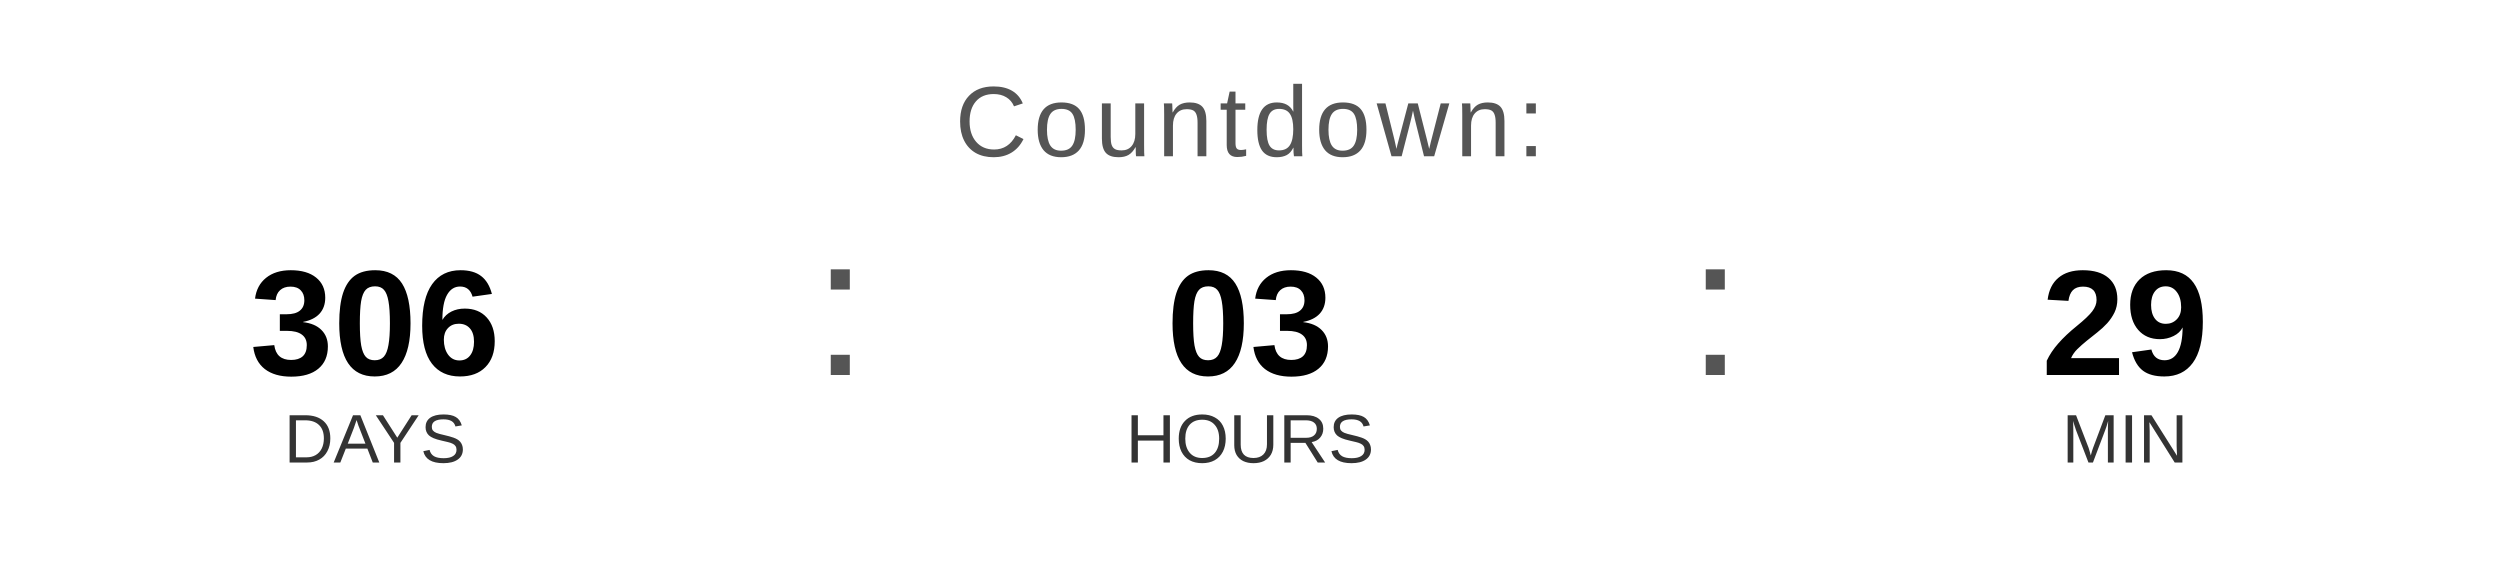
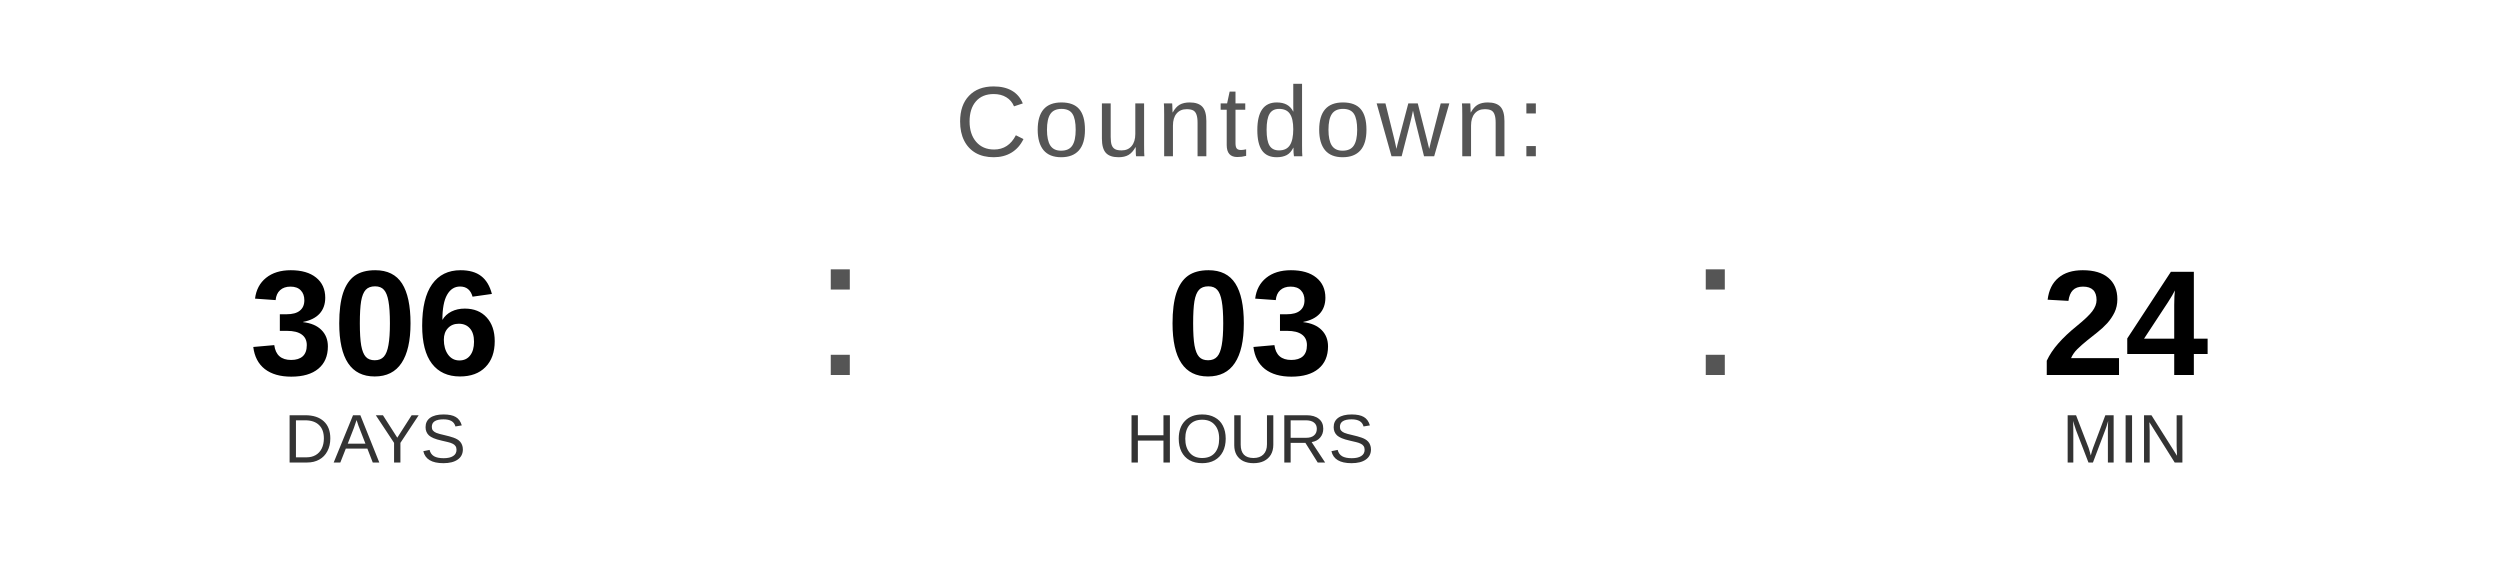
<svg xmlns="http://www.w3.org/2000/svg" width="400" height="90" viewBox="0 0 400 90">
  <text x="200" y="25" font-family="Arial, Helvetica, sans-serif" font-size="16" fill="#555555" text-anchor="middle" letter-spacing="1">
    Countdown:
  </text>
  <text x="60" y="60" font-family="Arial, Helvetica, sans-serif" font-size="24" font-weight="bold" fill="#000000" text-anchor="middle">306</text>
  <text x="60" y="74" font-family="Arial, Helvetica, sans-serif" font-size="11" fill="#333333" text-anchor="middle">DAYS</text>
  <text x="130" y="60" font-family="Arial, sans-serif" font-size="32" fill="#555555">:</text>
  <text x="200" y="60" font-family="Arial, Helvetica, sans-serif" font-size="24" font-weight="bold" fill="#000000" text-anchor="middle">03</text>
  <text x="200" y="74" font-family="Arial, Helvetica, sans-serif" font-size="11" fill="#333333" text-anchor="middle">HOURS</text>
  <text x="270" y="60" font-family="Arial, sans-serif" font-size="32" fill="#555555">:</text>
-   <text x="340" y="60" font-family="Arial, Helvetica, sans-serif" font-size="24" font-weight="bold" fill="#000000" text-anchor="middle">29</text>
+   <text x="340" y="60" font-family="Arial, Helvetica, sans-serif" font-size="24" font-weight="bold" fill="#000000" text-anchor="middle">24</text>
  <text x="340" y="74" font-family="Arial, Helvetica, sans-serif" font-size="11" fill="#333333" text-anchor="middle">MIN</text>
</svg>
